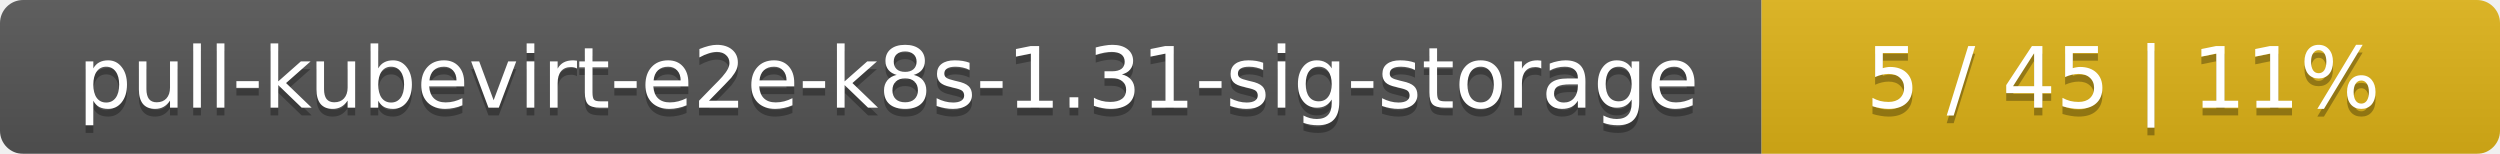
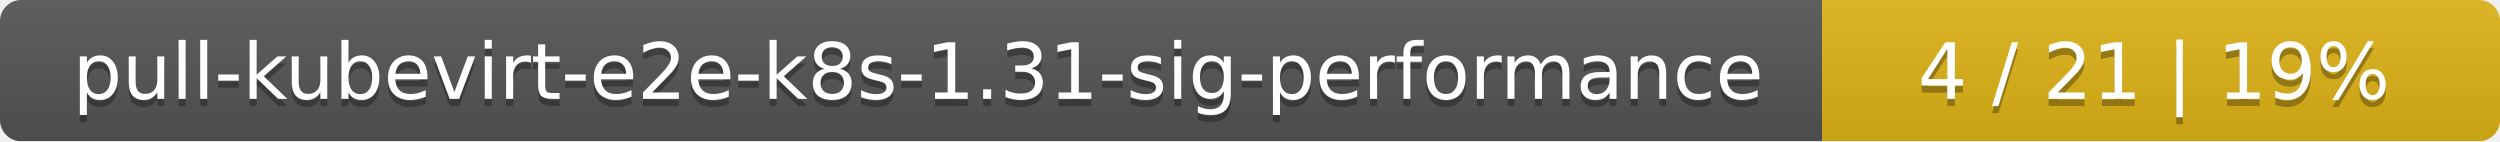
- <svg xmlns="http://www.w3.org/2000/svg" width="325" height="20">
+ <svg xmlns="http://www.w3.org/2000/svg" width="354" height="20">
  <linearGradient id="smooth" x2="0" y2="100%">
    <stop offset="0" stop-color="#bbb" stop-opacity=".1" />
    <stop offset="1" stop-opacity=".1" />
  </linearGradient>
  <mask id="round">
-     <rect width="325" height="20" rx="3" fill="#fff" />
+     <rect width="354" height="20" rx="3" fill="#fff" />
  </mask>
  <g mask="url(#round)">
-     <rect width="229" height="20" fill="#555" />
-     <rect x="229" width="96" height="20" fill="#dfb317" />
-     <rect width="325" height="20" fill="url(#smooth)" />
+     <rect width="258" height="20" fill="#555" />
+     <rect x="258" width="96" height="20" fill="#dfb317" />
+     <rect width="354" height="20" fill="url(#smooth)" />
  </g>
  <g fill="#fff" text-anchor="middle" font-family="DejaVu Sans,Verdana,Geneva,sans-serif" font-size="11">
-     <text x="115.5" y="15" fill="#010101" fill-opacity=".3">pull-kubevirt-e2e-k8s-1.31-sig-storage</text>
-     <text x="115.5" y="14">pull-kubevirt-e2e-k8s-1.31-sig-storage</text>
-     <text x="276" y="15" fill="#010101" fill-opacity=".3">5 / 45    |    11%</text>
-     <text x="276" y="14">5 / 45    |    11%</text>
+     <text x="130" y="15" fill="#010101" fill-opacity=".3">pull-kubevirt-e2e-k8s-1.31-sig-performance</text>
+     <text x="130" y="14">pull-kubevirt-e2e-k8s-1.31-sig-performance</text>
+     <text x="305" y="15" fill="#010101" fill-opacity=".3">4 / 21    |    19%</text>
+     <text x="305" y="14">4 / 21    |    19%</text>
  </g>
</svg>
